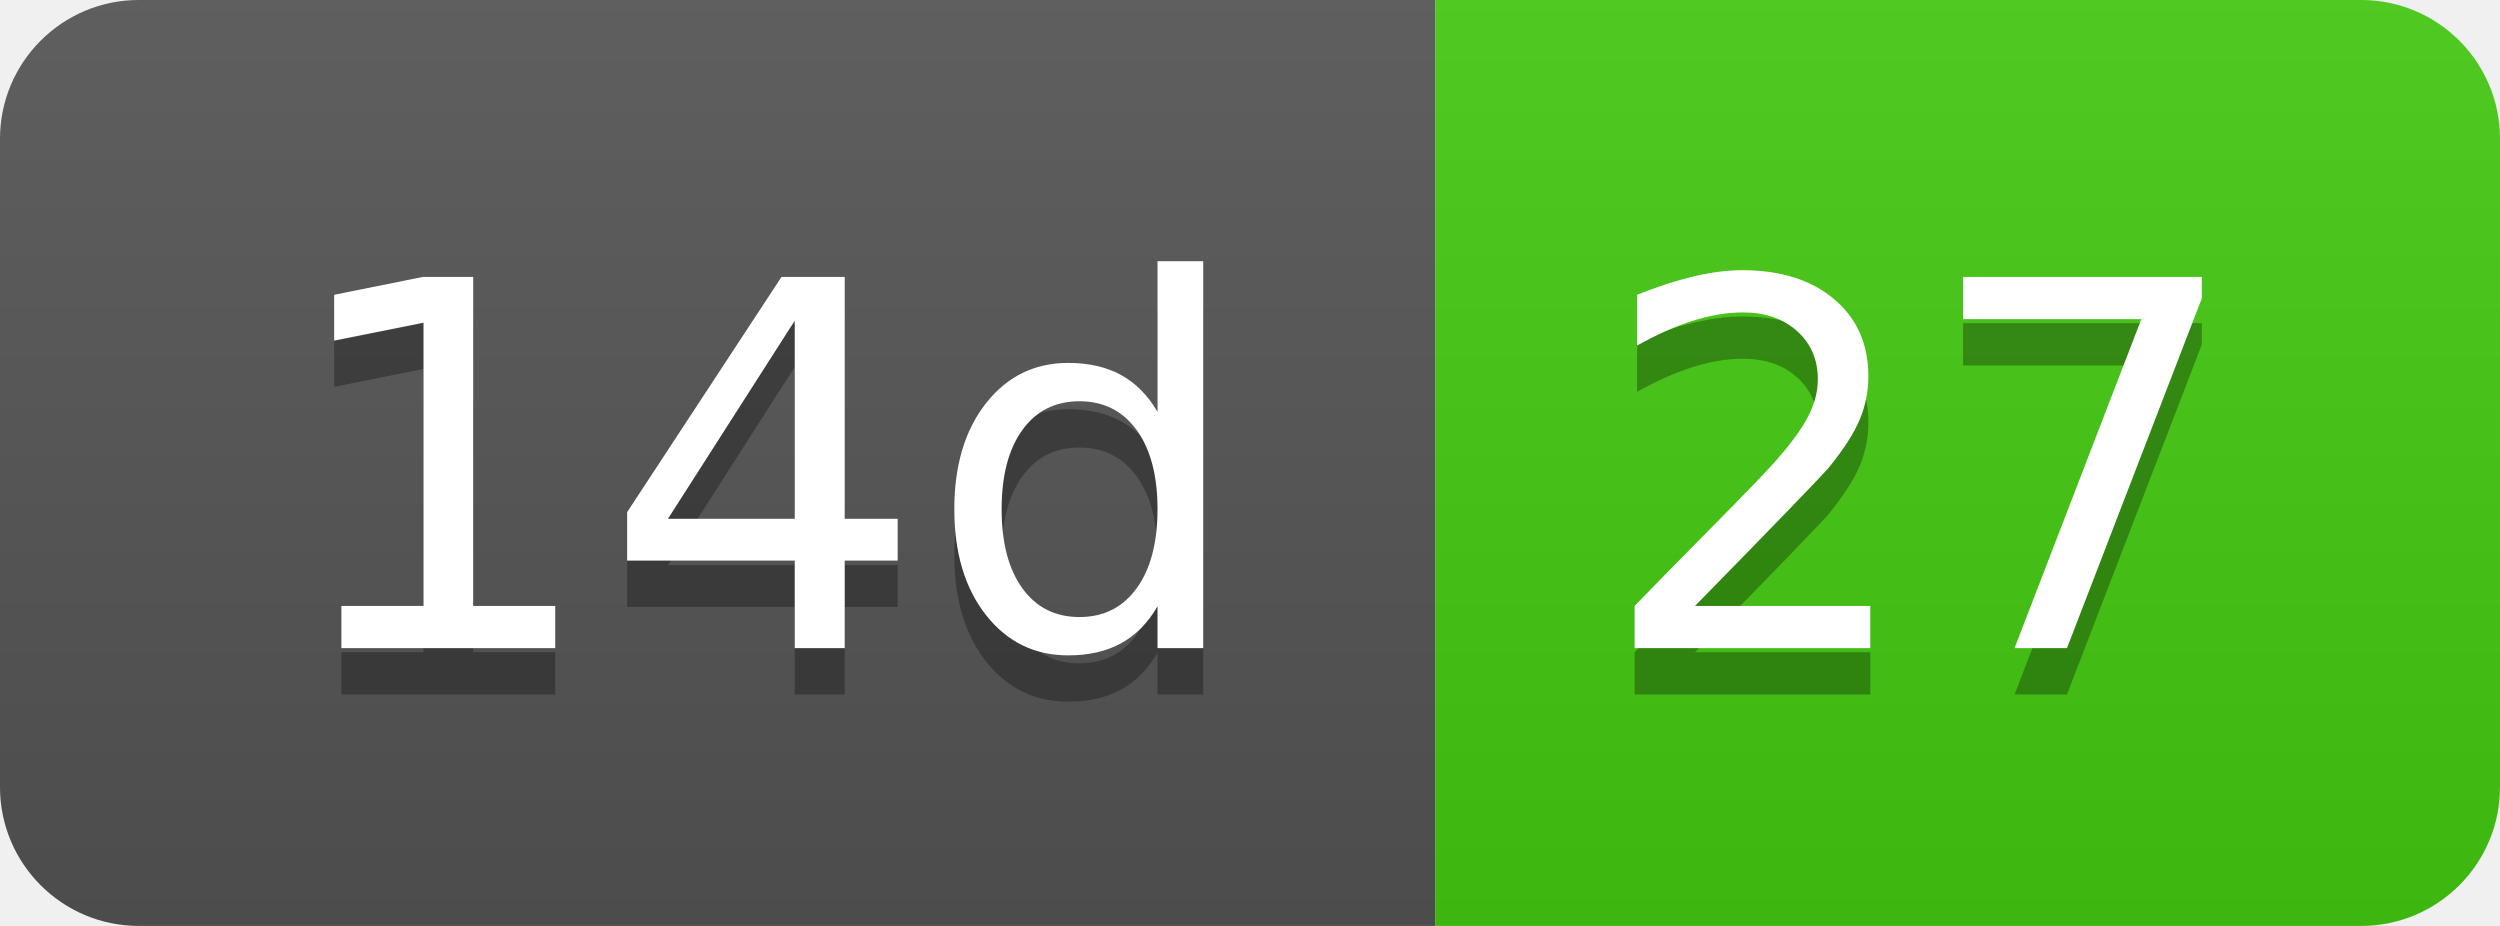
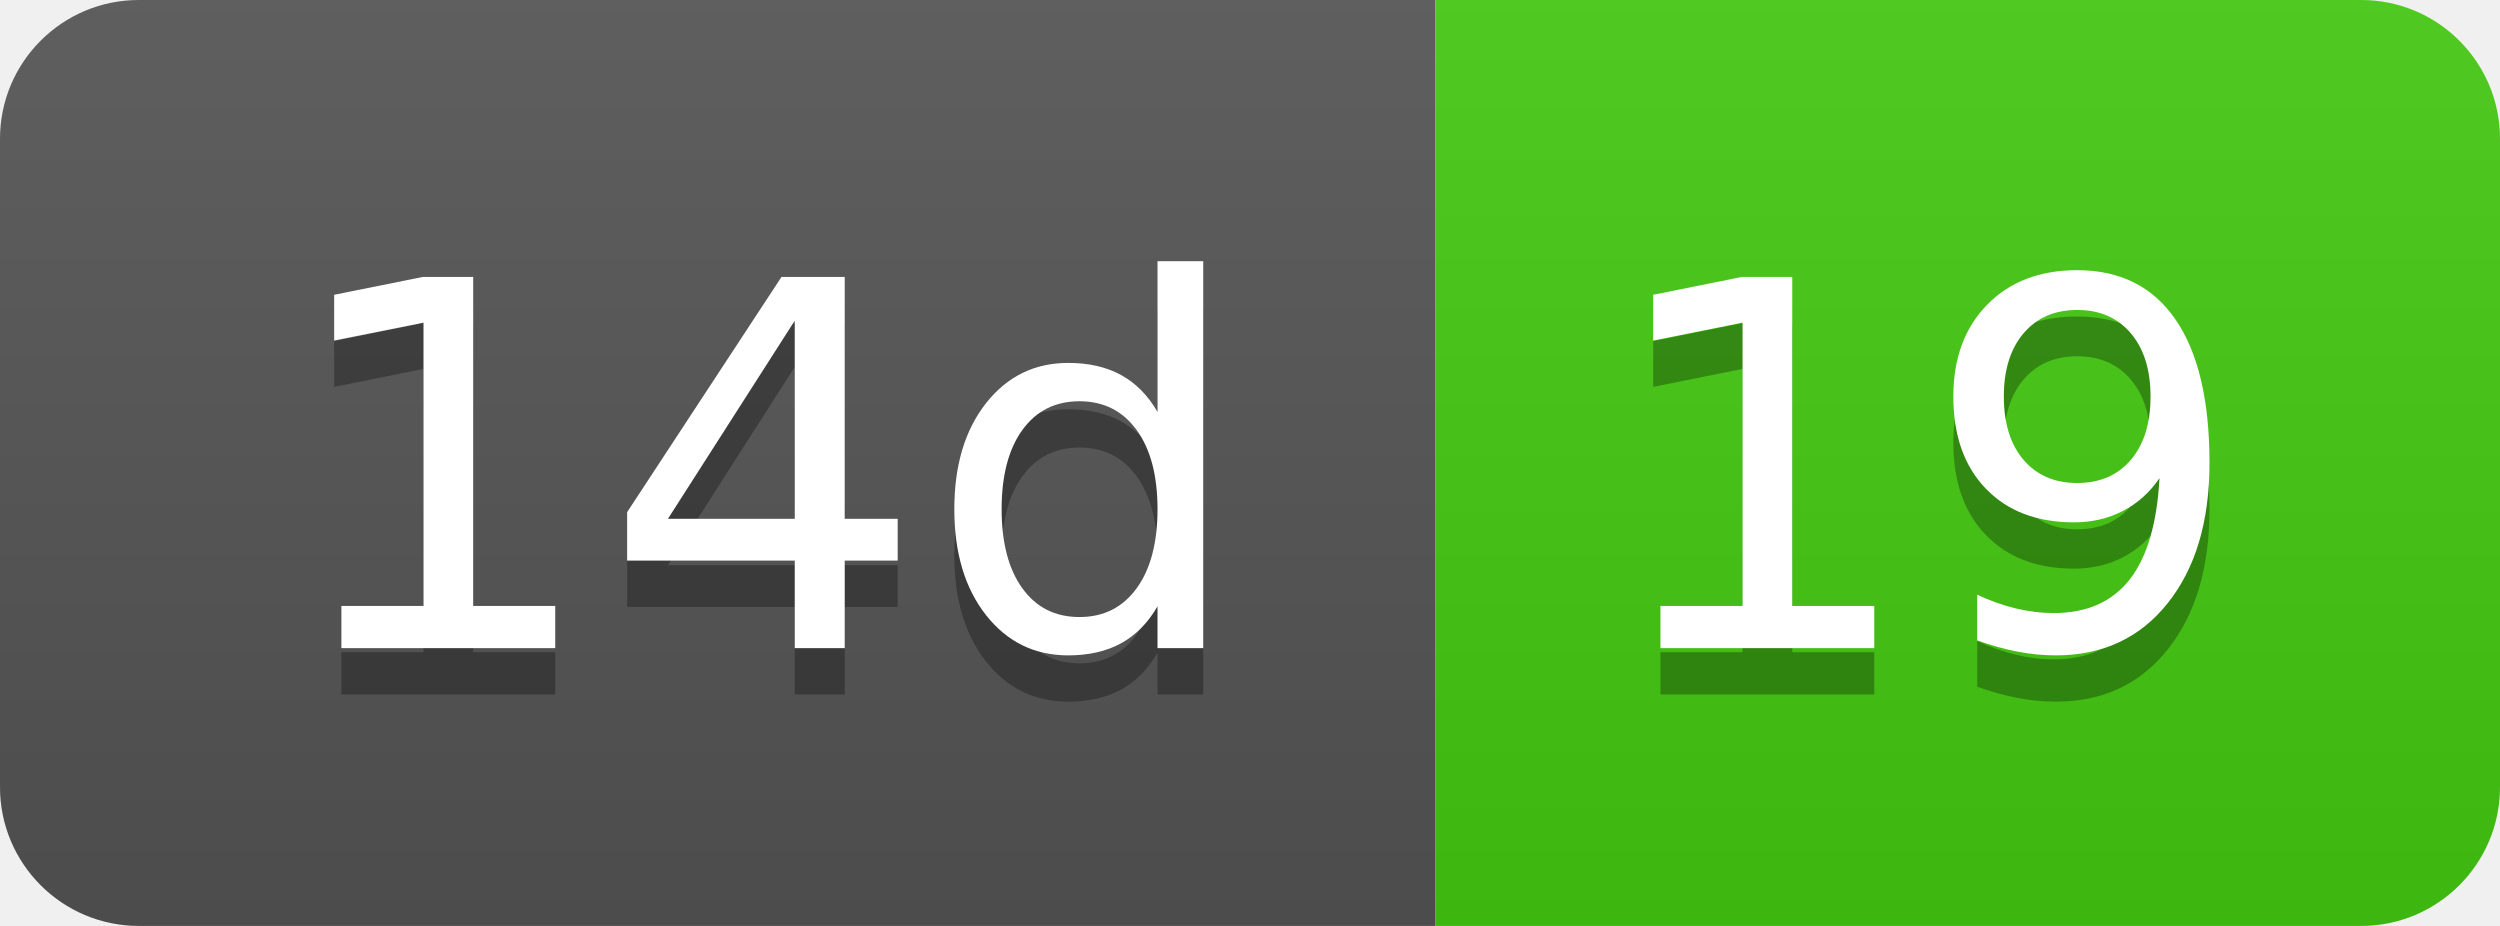
- <svg xmlns="http://www.w3.org/2000/svg" width="54" height="20" role="img" aria-label="14d: 27">
+ <svg xmlns="http://www.w3.org/2000/svg" width="54" height="20" role="img" aria-label="14d: 19">
  <linearGradient id="s" x2="0" y2="100%">
    <stop offset="0" stop-color="#bbb" stop-opacity=".1" />
    <stop offset="1" stop-opacity=".1" />
  </linearGradient>
  <clipPath id="r">
    <rect width="54" height="20" rx="3" fill="#fff" />
  </clipPath>
  <g clip-path="url(#r)">
    <rect width="31" height="20" fill="#555" />
    <rect x="31" width="23" height="20" fill="#4c1" />
    <rect width="54" height="20" fill="url(#s)" />
  </g>
  <g fill="#fff" text-anchor="middle" font-family="Verdana,Geneva,DejaVu Sans,sans-serif" text-rendering="geometricPrecision" font-size="110">
    <text aria-hidden="true" x="165" y="150" fill="#010101" fill-opacity=".3" transform="scale(.1)" textLength="210">14d</text>
    <text x="165" y="140" transform="scale(.1)" fill="#fff" textLength="210">14d</text>
-     <text aria-hidden="true" x="415" y="150" fill="#010101" fill-opacity=".3" transform="scale(.1)" textLength="130">27</text>
-     <text x="415" y="140" transform="scale(.1)" fill="#fff" textLength="130">27</text>
+     <text aria-hidden="true" x="415" y="150" fill="#010101" fill-opacity=".3" transform="scale(.1)" textLength="130">19</text>
+     <text x="415" y="140" transform="scale(.1)" fill="#fff" textLength="130">19</text>
  </g>
</svg>
